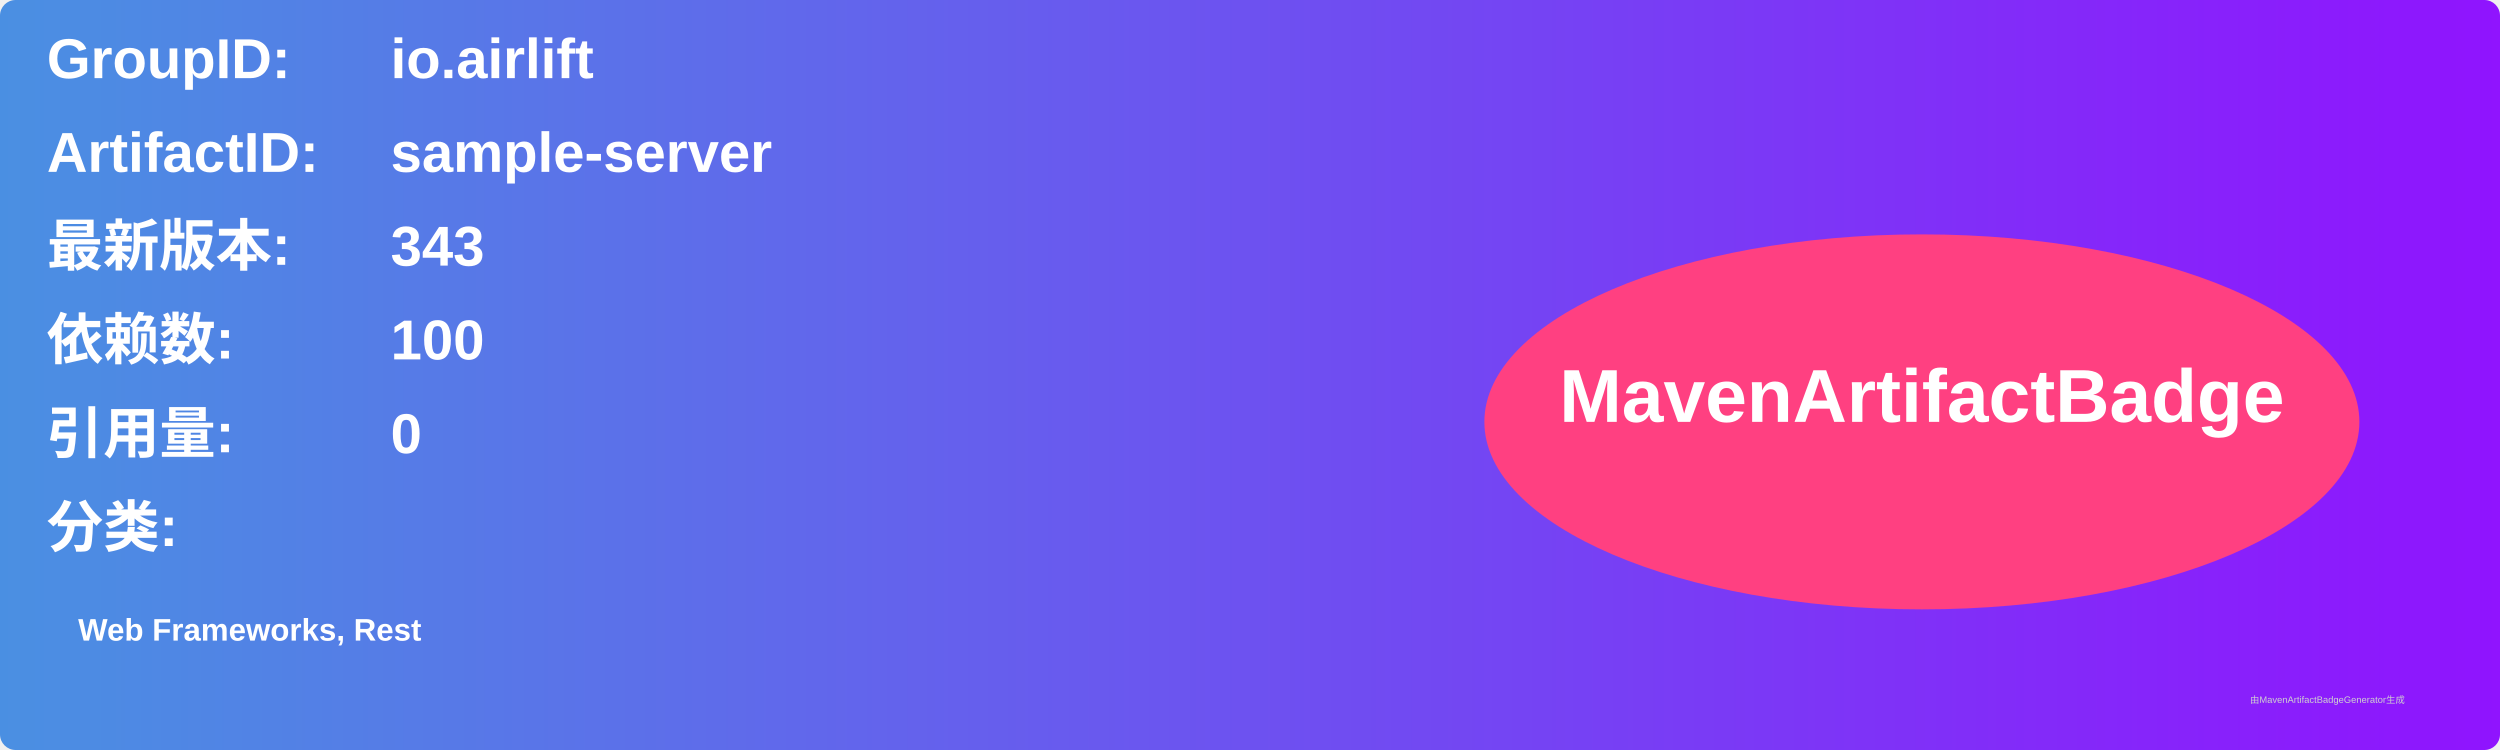
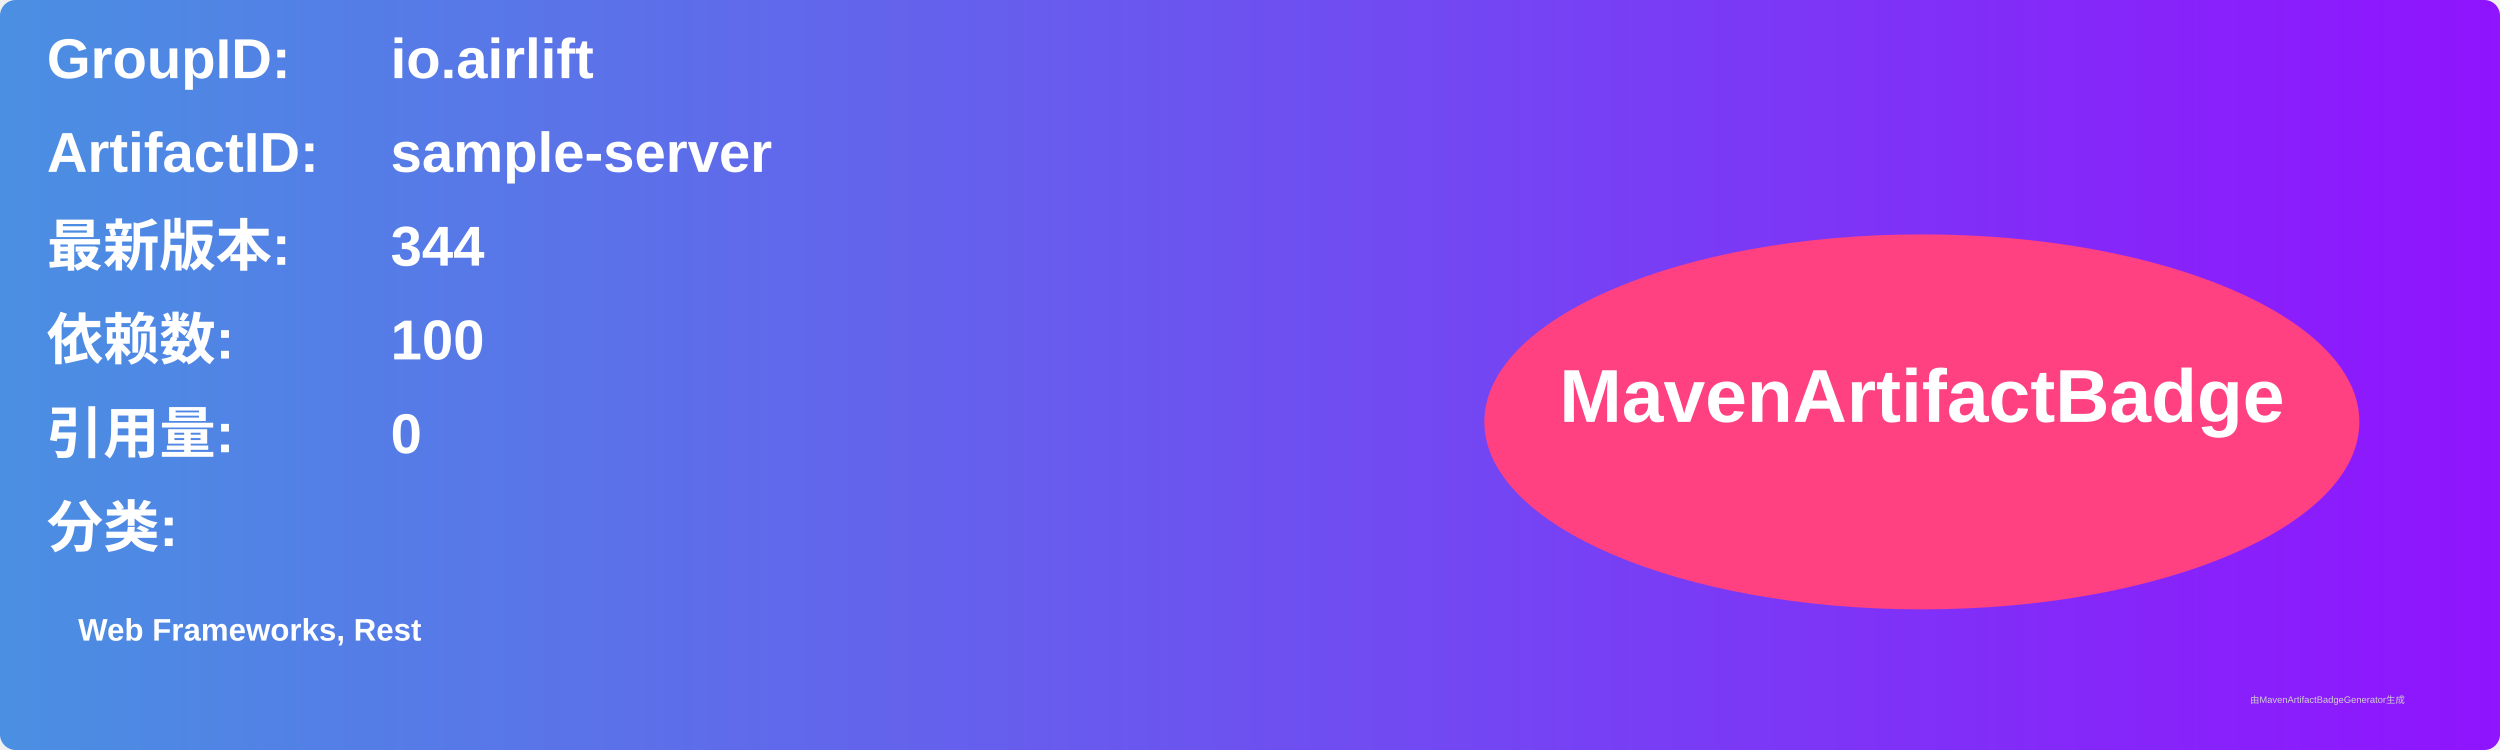
<svg xmlns="http://www.w3.org/2000/svg" width="800" height="240" viewBox="0 0 800 240">
  <linearGradient id="grad" x1="0%" y1="0%" x2="100%" y2="0%">
    <stop offset="0%" stop-color="#4a90e2" />
    <stop offset="100%" stop-color="#9013fe" />
  </linearGradient>
  <rect width="100%" height="100%" rx="5" ry="5" fill="url(#grad)" />
  <g transform="translate(15, 15)">
    <text x="0" y="10" font-family="Arial" font-size="18" fill="white" font-weight="bold" width="260">GroupID:</text>
    <text x="110" y="10" font-family="Arial" font-size="18" fill="white" font-weight="bold" width="460">io.airlift</text>
    <text x="0" y="40" font-family="Arial" font-size="18" fill="white" font-weight="bold" width="260">ArtifactID:</text>
    <text x="110" y="40" font-family="Arial" font-size="18" fill="white" font-weight="bold" width="460">sample-server</text>
    <text x="0" y="70" font-family="Arial" font-size="18" fill="white" font-weight="bold">最新版本:</text>
    <text x="110" y="70" font-family="Arial" font-size="18" fill="white" font-weight="bold">
-       <tspan font-weight="bold">343</tspan>
+       <tspan font-weight="bold">344</tspan>
    </text>
    <text x="0" y="100" font-family="Arial" font-size="18" fill="white" font-weight="bold">依赖数: </text>
    <text x="110" y="100" font-family="Arial" font-size="18" fill="white">
      <tspan font-weight="bold">100</tspan>
    </text>
    <text x="0" y="130" font-family="Arial" font-size="18" fill="white" font-weight="bold">引用量: </text>
    <text x="110" y="130" font-family="Arial" font-size="18" fill="white">
      <tspan font-weight="bold">0</tspan>
    </text>
    <text x="0" y="160" font-family="Arial" font-size="18" fill="white" font-weight="bold">分类:</text>
    <text x="10" y="190" font-family="Arial" font-size="10" fill="white">
      <tspan font-weight="bold">Web Frameworks, Rest</tspan>
    </text>
    <ellipse cx="600" cy="120" rx="140" ry="60" fill="#ff4081" />
    <text x="600" y="120" text-anchor="middle" font-family="Arial" font-size="24" fill="white" font-weight="bold">MavenArtifactBadge</text>
  </g>
  <text x="720" y="225" font-family="Arial" font-size="3" fill="#d0d0d0">由MavenArtifactBadgeGenerator生成</text>
</svg>
